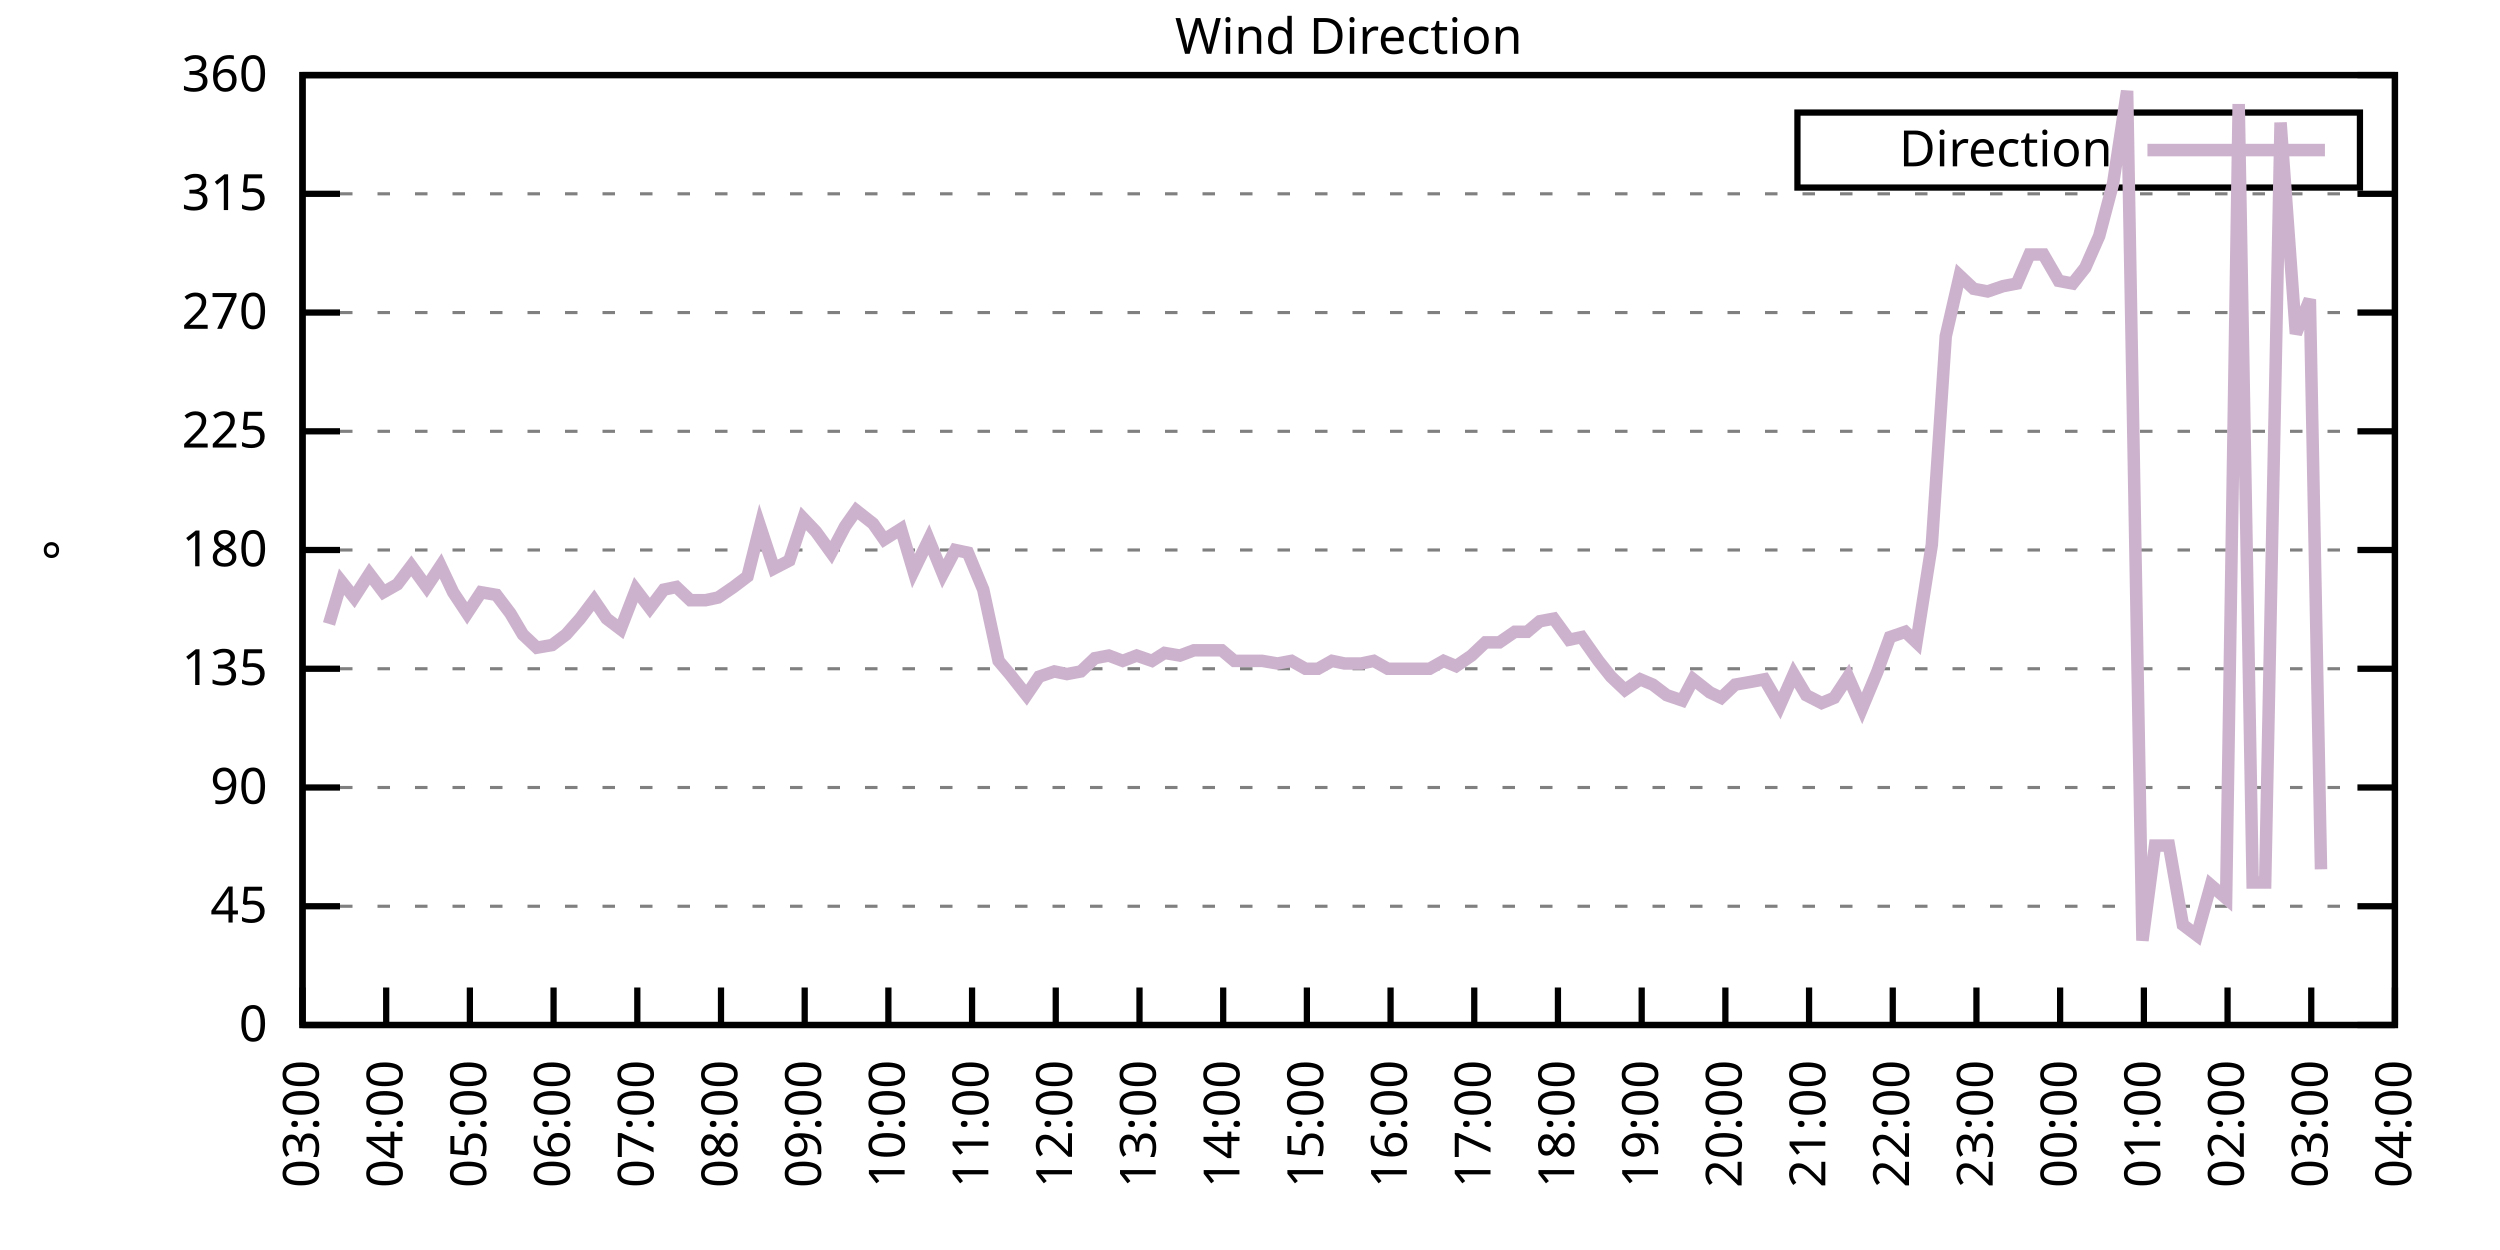
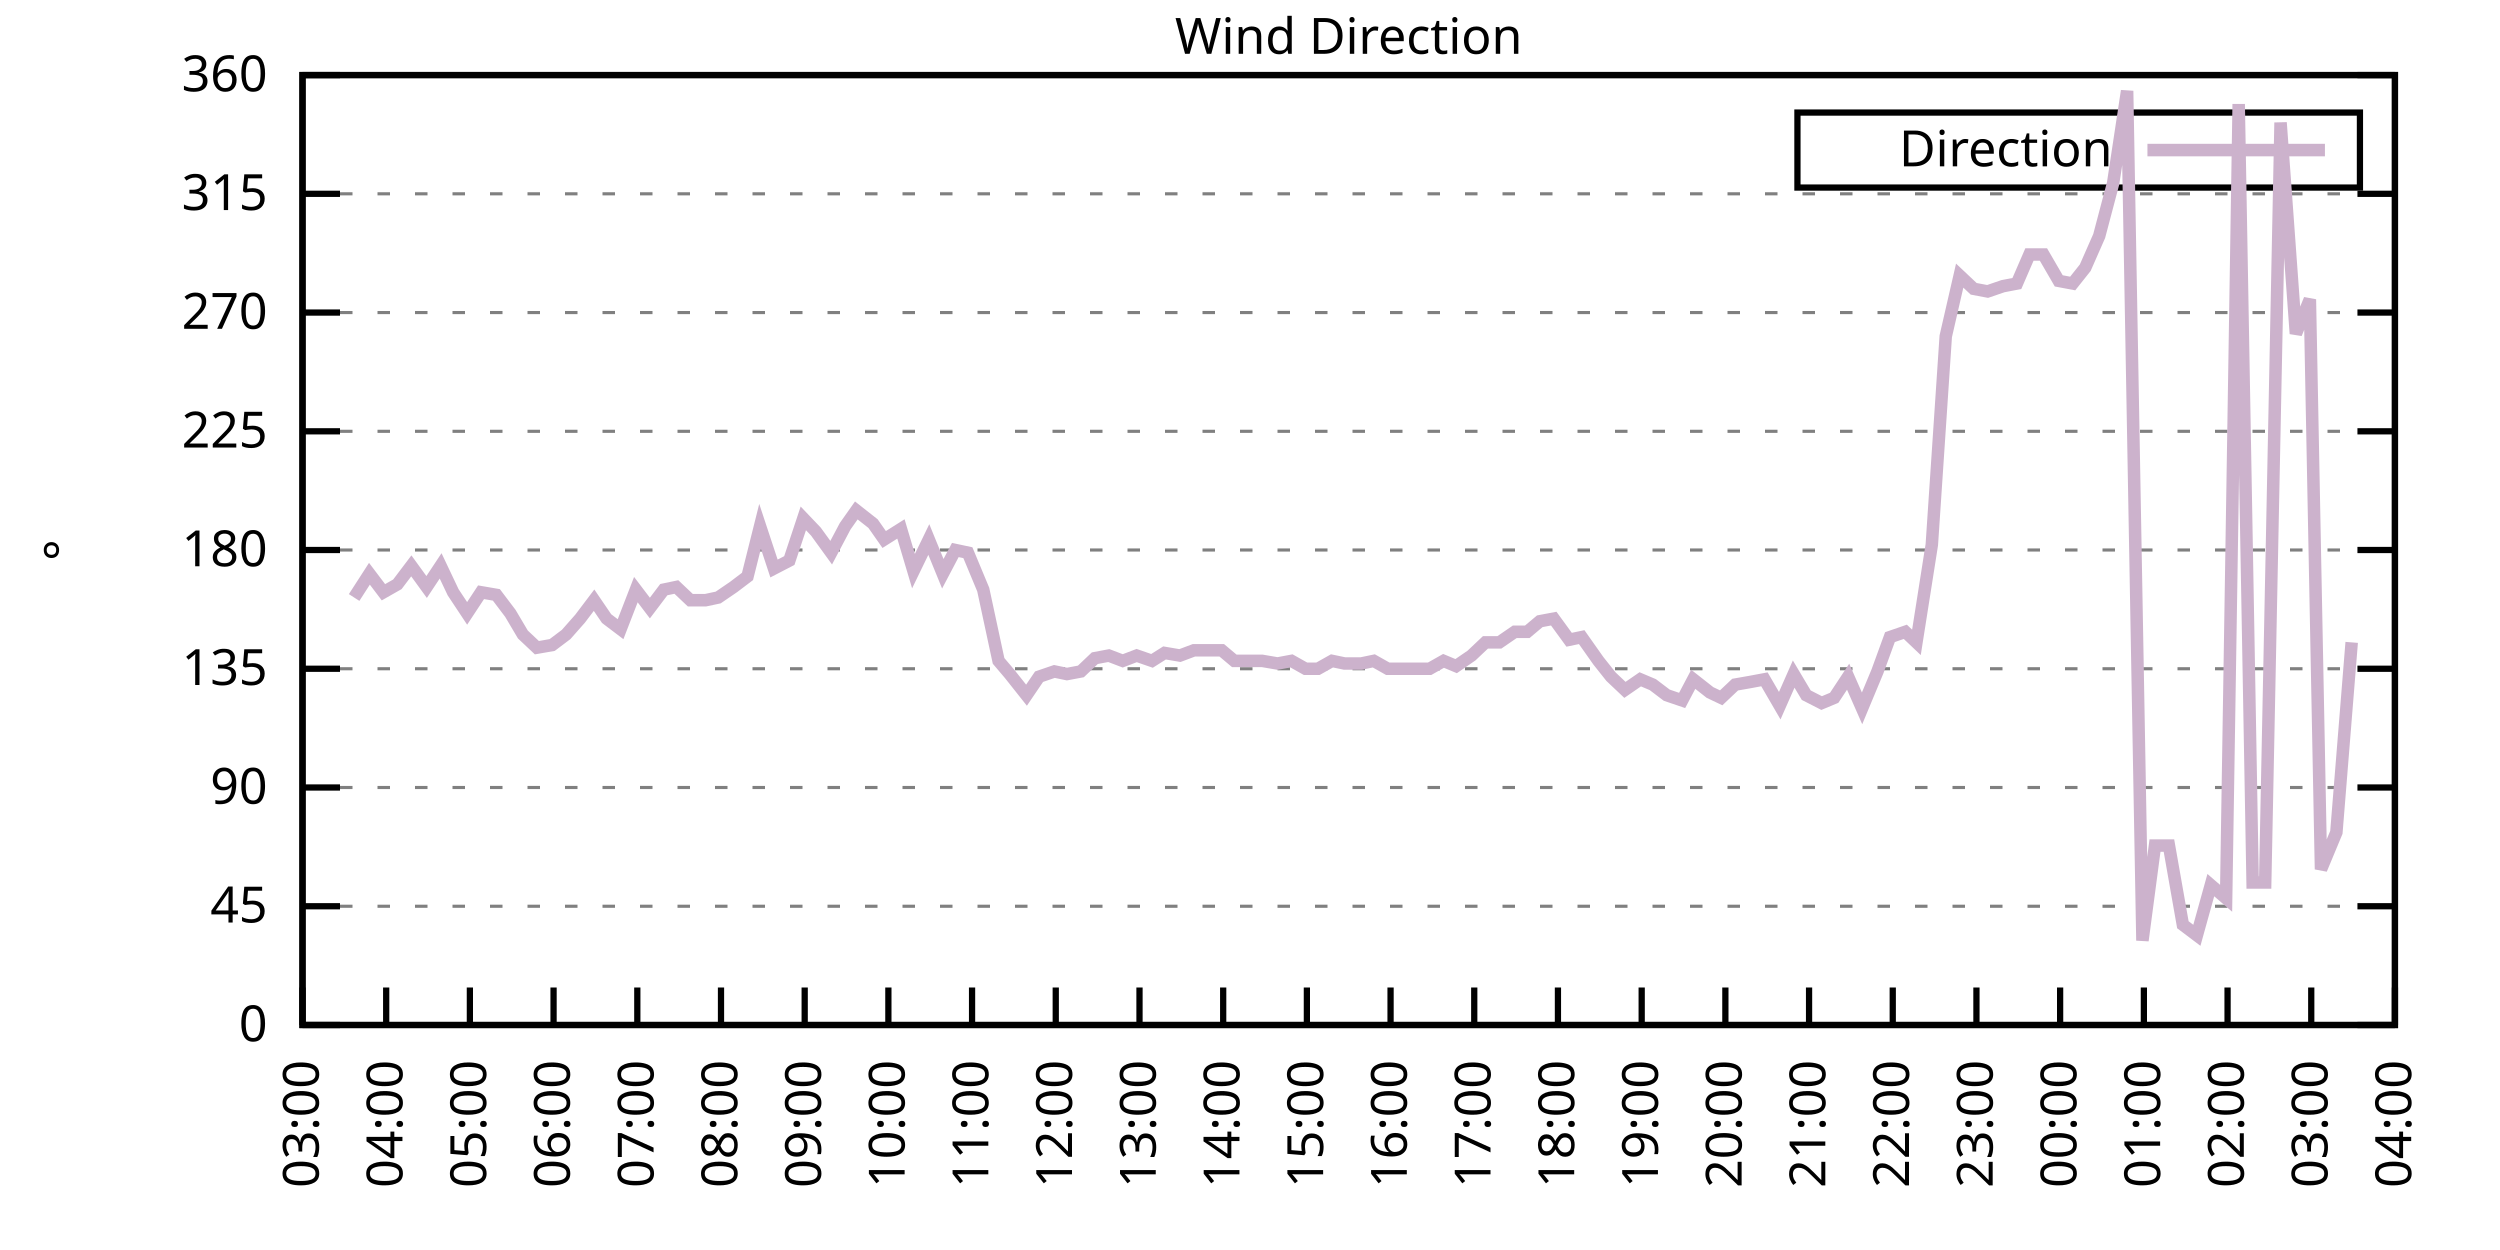
<svg xmlns="http://www.w3.org/2000/svg" xmlns:xlink="http://www.w3.org/1999/xlink" width="400" height="200" viewBox="0 0 400 200">
  <g id="gnuplot_canvas">
    <rect x="0" y="0" width="400" height="200" fill="none" />
    <defs>
      <circle id="gpDot" r="0.5" stroke-width="0.5" stroke="currentColor" />
      <path id="gpPt0" stroke-width="0.333" stroke="currentColor" d="M-1,0 h2 M0,-1 v2" />
      <path id="gpPt1" stroke-width="0.333" stroke="currentColor" d="M-1,-1 L1,1 M1,-1 L-1,1" />
      <path id="gpPt2" stroke-width="0.333" stroke="currentColor" d="M-1,0 L1,0 M0,-1 L0,1 M-1,-1 L1,1 M-1,1 L1,-1" />
      <rect id="gpPt3" stroke-width="0.333" stroke="currentColor" x="-1" y="-1" width="2" height="2" />
      <rect id="gpPt4" stroke-width="0.333" stroke="currentColor" fill="currentColor" x="-1" y="-1" width="2" height="2" />
      <circle id="gpPt5" stroke-width="0.333" stroke="currentColor" cx="0" cy="0" r="1" />
      <use xlink:href="#gpPt5" id="gpPt6" fill="currentColor" stroke="none" />
      <path id="gpPt7" stroke-width="0.333" stroke="currentColor" d="M0,-1.33 L-1.33,0.67 L1.33,0.67 z" />
      <use xlink:href="#gpPt7" id="gpPt8" fill="currentColor" stroke="none" />
      <use xlink:href="#gpPt7" id="gpPt9" stroke="currentColor" transform="rotate(180)" />
      <use xlink:href="#gpPt9" id="gpPt10" fill="currentColor" stroke="none" />
      <use xlink:href="#gpPt3" id="gpPt11" stroke="currentColor" transform="rotate(45)" />
      <use xlink:href="#gpPt11" id="gpPt12" fill="currentColor" stroke="none" />
      <path id="gpPt13" stroke-width="0.333" stroke="currentColor" d="M0,1.330 L1.265,0.411 L0.782,-1.067 L-0.782,-1.076 L-1.265,0.411 z" />
      <use xlink:href="#gpPt13" id="gpPt14" fill="currentColor" stroke="none" />
      <filter id="textbox" filterUnits="objectBoundingBox" x="0" y="0" height="1" width="1">
        <feFlood flood-color="white" flood-opacity="1" result="bgnd" />
        <feComposite in="SourceGraphic" in2="bgnd" operator="atop" />
      </filter>
      <filter id="greybox" filterUnits="objectBoundingBox" x="0" y="0" height="1" width="1">
        <feFlood flood-color="lightgrey" flood-opacity="1" result="grey" />
        <feComposite in="SourceGraphic" in2="grey" operator="atop" />
      </filter>
    </defs>
    <g fill="none" color="white" stroke="currentColor" stroke-width="1.00" stroke-linecap="butt" stroke-linejoin="miter">
</g>
    <g fill="none" color="black" stroke="currentColor" stroke-width="1.00" stroke-linecap="butt" stroke-linejoin="miter">
      <g stroke="none" shape-rendering="crispEdges">
        <polygon fill="rgb(255, 255, 255)" points="48.40,164.00 383.18,164.00 383.18,12.02 48.40,12.02 " />
      </g>
    </g>
    <g fill="none" color="black" stroke="currentColor" stroke-width="1.00" stroke-linecap="butt" stroke-linejoin="miter">
</g>
    <g fill="none" color="black" stroke="black" stroke-width="0.50" stroke-linecap="butt" stroke-linejoin="miter">
</g>
    <g fill="none" color="gray" stroke="currentColor" stroke-width="0.50" stroke-linecap="butt" stroke-linejoin="miter">
      <path stroke="gray" stroke-dasharray="2,4" class="gridline" d="M48.40,164.00 L383.19,164.00  " />
    </g>
    <g fill="none" color="gray" stroke="gray" stroke-width="1.00" stroke-linecap="butt" stroke-linejoin="miter">
</g>
    <g fill="none" color="black" stroke="currentColor" stroke-width="1.00" stroke-linecap="butt" stroke-linejoin="miter">
      <path stroke="black" d="M48.40,164.00 L54.40,164.00 M383.19,164.00 L377.19,164.00  " />
      <g transform="translate(42.80,166.60)" stroke="none" fill="black" font-family="Sans" font-size="8.00" text-anchor="end">
        <text>
          <tspan font-family="Sans"> 0</tspan>
        </text>
      </g>
    </g>
    <g fill="none" color="black" stroke="currentColor" stroke-width="1.00" stroke-linecap="butt" stroke-linejoin="miter">
</g>
    <g fill="none" color="black" stroke="black" stroke-width="0.50" stroke-linecap="butt" stroke-linejoin="miter">
</g>
    <g fill="none" color="gray" stroke="currentColor" stroke-width="0.50" stroke-linecap="butt" stroke-linejoin="miter">
      <path stroke="gray" stroke-dasharray="2,4" class="gridline" d="M48.40,145.00 L383.19,145.00  " />
    </g>
    <g fill="none" color="gray" stroke="gray" stroke-width="1.00" stroke-linecap="butt" stroke-linejoin="miter">
</g>
    <g fill="none" color="black" stroke="currentColor" stroke-width="1.00" stroke-linecap="butt" stroke-linejoin="miter">
      <path stroke="black" d="M48.40,145.00 L54.40,145.00 M383.19,145.00 L377.19,145.00  " />
      <g transform="translate(42.80,147.60)" stroke="none" fill="black" font-family="Sans" font-size="8.00" text-anchor="end">
        <text>
          <tspan font-family="Sans"> 45</tspan>
        </text>
      </g>
    </g>
    <g fill="none" color="black" stroke="currentColor" stroke-width="1.00" stroke-linecap="butt" stroke-linejoin="miter">
</g>
    <g fill="none" color="black" stroke="black" stroke-width="0.50" stroke-linecap="butt" stroke-linejoin="miter">
</g>
    <g fill="none" color="gray" stroke="currentColor" stroke-width="0.50" stroke-linecap="butt" stroke-linejoin="miter">
      <path stroke="gray" stroke-dasharray="2,4" class="gridline" d="M48.40,126.00 L383.19,126.00  " />
    </g>
    <g fill="none" color="gray" stroke="gray" stroke-width="1.00" stroke-linecap="butt" stroke-linejoin="miter">
</g>
    <g fill="none" color="black" stroke="currentColor" stroke-width="1.00" stroke-linecap="butt" stroke-linejoin="miter">
      <path stroke="black" d="M48.40,126.00 L54.40,126.00 M383.19,126.00 L377.19,126.00  " />
      <g transform="translate(42.80,128.60)" stroke="none" fill="black" font-family="Sans" font-size="8.00" text-anchor="end">
        <text>
          <tspan font-family="Sans"> 90</tspan>
        </text>
      </g>
    </g>
    <g fill="none" color="black" stroke="currentColor" stroke-width="1.00" stroke-linecap="butt" stroke-linejoin="miter">
</g>
    <g fill="none" color="black" stroke="black" stroke-width="0.50" stroke-linecap="butt" stroke-linejoin="miter">
</g>
    <g fill="none" color="gray" stroke="currentColor" stroke-width="0.50" stroke-linecap="butt" stroke-linejoin="miter">
      <path stroke="gray" stroke-dasharray="2,4" class="gridline" d="M48.40,107.00 L383.19,107.00  " />
    </g>
    <g fill="none" color="gray" stroke="gray" stroke-width="1.00" stroke-linecap="butt" stroke-linejoin="miter">
</g>
    <g fill="none" color="black" stroke="currentColor" stroke-width="1.00" stroke-linecap="butt" stroke-linejoin="miter">
      <path stroke="black" d="M48.40,107.00 L54.40,107.00 M383.19,107.00 L377.19,107.00  " />
      <g transform="translate(42.80,109.60)" stroke="none" fill="black" font-family="Sans" font-size="8.00" text-anchor="end">
        <text>
          <tspan font-family="Sans"> 135</tspan>
        </text>
      </g>
    </g>
    <g fill="none" color="black" stroke="currentColor" stroke-width="1.00" stroke-linecap="butt" stroke-linejoin="miter">
</g>
    <g fill="none" color="black" stroke="black" stroke-width="0.50" stroke-linecap="butt" stroke-linejoin="miter">
</g>
    <g fill="none" color="gray" stroke="currentColor" stroke-width="0.50" stroke-linecap="butt" stroke-linejoin="miter">
      <path stroke="gray" stroke-dasharray="2,4" class="gridline" d="M48.40,88.00 L383.19,88.00  " />
    </g>
    <g fill="none" color="gray" stroke="gray" stroke-width="1.00" stroke-linecap="butt" stroke-linejoin="miter">
</g>
    <g fill="none" color="black" stroke="currentColor" stroke-width="1.00" stroke-linecap="butt" stroke-linejoin="miter">
      <path stroke="black" d="M48.40,88.00 L54.40,88.00 M383.19,88.00 L377.19,88.00  " />
      <g transform="translate(42.80,90.60)" stroke="none" fill="black" font-family="Sans" font-size="8.00" text-anchor="end">
        <text>
          <tspan font-family="Sans"> 180</tspan>
        </text>
      </g>
    </g>
    <g fill="none" color="black" stroke="currentColor" stroke-width="1.00" stroke-linecap="butt" stroke-linejoin="miter">
</g>
    <g fill="none" color="black" stroke="black" stroke-width="0.50" stroke-linecap="butt" stroke-linejoin="miter">
</g>
    <g fill="none" color="gray" stroke="currentColor" stroke-width="0.50" stroke-linecap="butt" stroke-linejoin="miter">
      <path stroke="gray" stroke-dasharray="2,4" class="gridline" d="M48.40,69.01 L383.19,69.01  " />
    </g>
    <g fill="none" color="gray" stroke="gray" stroke-width="1.00" stroke-linecap="butt" stroke-linejoin="miter">
</g>
    <g fill="none" color="black" stroke="currentColor" stroke-width="1.00" stroke-linecap="butt" stroke-linejoin="miter">
      <path stroke="black" d="M48.40,69.01 L54.40,69.01 M383.19,69.01 L377.19,69.01  " />
      <g transform="translate(42.80,71.61)" stroke="none" fill="black" font-family="Sans" font-size="8.00" text-anchor="end">
        <text>
          <tspan font-family="Sans"> 225</tspan>
        </text>
      </g>
    </g>
    <g fill="none" color="black" stroke="currentColor" stroke-width="1.00" stroke-linecap="butt" stroke-linejoin="miter">
</g>
    <g fill="none" color="black" stroke="black" stroke-width="0.50" stroke-linecap="butt" stroke-linejoin="miter">
</g>
    <g fill="none" color="gray" stroke="currentColor" stroke-width="0.50" stroke-linecap="butt" stroke-linejoin="miter">
      <path stroke="gray" stroke-dasharray="2,4" class="gridline" d="M48.40,50.01 L383.19,50.01  " />
    </g>
    <g fill="none" color="gray" stroke="gray" stroke-width="1.00" stroke-linecap="butt" stroke-linejoin="miter">
</g>
    <g fill="none" color="black" stroke="currentColor" stroke-width="1.00" stroke-linecap="butt" stroke-linejoin="miter">
      <path stroke="black" d="M48.40,50.01 L54.40,50.01 M383.19,50.01 L377.19,50.01  " />
      <g transform="translate(42.80,52.61)" stroke="none" fill="black" font-family="Sans" font-size="8.00" text-anchor="end">
        <text>
          <tspan font-family="Sans"> 270</tspan>
        </text>
      </g>
    </g>
    <g fill="none" color="black" stroke="currentColor" stroke-width="1.00" stroke-linecap="butt" stroke-linejoin="miter">
</g>
    <g fill="none" color="black" stroke="black" stroke-width="0.50" stroke-linecap="butt" stroke-linejoin="miter">
</g>
    <g fill="none" color="gray" stroke="currentColor" stroke-width="0.50" stroke-linecap="butt" stroke-linejoin="miter">
      <path stroke="gray" stroke-dasharray="2,4" class="gridline" d="M48.40,31.01 L383.19,31.01  " />
    </g>
    <g fill="none" color="gray" stroke="gray" stroke-width="1.00" stroke-linecap="butt" stroke-linejoin="miter">
</g>
    <g fill="none" color="black" stroke="currentColor" stroke-width="1.00" stroke-linecap="butt" stroke-linejoin="miter">
      <path stroke="black" d="M48.40,31.01 L54.40,31.01 M383.19,31.01 L377.19,31.01  " />
      <g transform="translate(42.80,33.61)" stroke="none" fill="black" font-family="Sans" font-size="8.00" text-anchor="end">
        <text>
          <tspan font-family="Sans"> 315</tspan>
        </text>
      </g>
    </g>
    <g fill="none" color="black" stroke="currentColor" stroke-width="1.00" stroke-linecap="butt" stroke-linejoin="miter">
</g>
    <g fill="none" color="black" stroke="black" stroke-width="0.50" stroke-linecap="butt" stroke-linejoin="miter">
</g>
    <g fill="none" color="gray" stroke="currentColor" stroke-width="0.50" stroke-linecap="butt" stroke-linejoin="miter">
      <path stroke="gray" stroke-dasharray="2,4" class="gridline" d="M48.40,12.01 L383.19,12.01  " />
    </g>
    <g fill="none" color="gray" stroke="gray" stroke-width="1.00" stroke-linecap="butt" stroke-linejoin="miter">
</g>
    <g fill="none" color="black" stroke="currentColor" stroke-width="1.00" stroke-linecap="butt" stroke-linejoin="miter">
      <path stroke="black" d="M48.40,12.01 L54.40,12.01 M383.19,12.01 L377.19,12.01  " />
      <g transform="translate(42.80,14.61)" stroke="none" fill="black" font-family="Sans" font-size="8.00" text-anchor="end">
        <text>
          <tspan font-family="Sans"> 360</tspan>
        </text>
      </g>
    </g>
    <g fill="none" color="black" stroke="currentColor" stroke-width="1.00" stroke-linecap="butt" stroke-linejoin="miter">
      <path stroke="black" d="M48.40,164.00 L48.40,158.00  " />
      <g transform="translate(51.00,169.60) rotate(270.00)" stroke="none" fill="black" font-family="Sans" font-size="8.00" text-anchor="end">
        <text>
          <tspan font-family="Sans">03:00</tspan>
        </text>
      </g>
    </g>
    <g fill="none" color="black" stroke="currentColor" stroke-width="1.00" stroke-linecap="butt" stroke-linejoin="miter">
      <path stroke="black" d="M61.79,164.00 L61.79,158.00  " />
      <g transform="translate(64.39,169.60) rotate(270.00)" stroke="none" fill="black" font-family="Sans" font-size="8.00" text-anchor="end">
        <text>
          <tspan font-family="Sans">04:00</tspan>
        </text>
      </g>
    </g>
    <g fill="none" color="black" stroke="currentColor" stroke-width="1.00" stroke-linecap="butt" stroke-linejoin="miter">
      <path stroke="black" d="M75.18,164.00 L75.18,158.00  " />
      <g transform="translate(77.78,169.60) rotate(270.00)" stroke="none" fill="black" font-family="Sans" font-size="8.00" text-anchor="end">
        <text>
          <tspan font-family="Sans">05:00</tspan>
        </text>
      </g>
    </g>
    <g fill="none" color="black" stroke="currentColor" stroke-width="1.00" stroke-linecap="butt" stroke-linejoin="miter">
      <path stroke="black" d="M88.57,164.00 L88.57,158.00  " />
      <g transform="translate(91.17,169.60) rotate(270.00)" stroke="none" fill="black" font-family="Sans" font-size="8.00" text-anchor="end">
        <text>
          <tspan font-family="Sans">06:00</tspan>
        </text>
      </g>
    </g>
    <g fill="none" color="black" stroke="currentColor" stroke-width="1.00" stroke-linecap="butt" stroke-linejoin="miter">
      <path stroke="black" d="M101.97,164.00 L101.97,158.00  " />
      <g transform="translate(104.57,169.60) rotate(270.00)" stroke="none" fill="black" font-family="Sans" font-size="8.00" text-anchor="end">
        <text>
          <tspan font-family="Sans">07:00</tspan>
        </text>
      </g>
    </g>
    <g fill="none" color="black" stroke="currentColor" stroke-width="1.00" stroke-linecap="butt" stroke-linejoin="miter">
      <path stroke="black" d="M115.36,164.00 L115.36,158.00  " />
      <g transform="translate(117.96,169.60) rotate(270.00)" stroke="none" fill="black" font-family="Sans" font-size="8.00" text-anchor="end">
        <text>
          <tspan font-family="Sans">08:00</tspan>
        </text>
      </g>
    </g>
    <g fill="none" color="black" stroke="currentColor" stroke-width="1.00" stroke-linecap="butt" stroke-linejoin="miter">
      <path stroke="black" d="M128.75,164.00 L128.75,158.00  " />
      <g transform="translate(131.35,169.60) rotate(270.00)" stroke="none" fill="black" font-family="Sans" font-size="8.00" text-anchor="end">
        <text>
          <tspan font-family="Sans">09:00</tspan>
        </text>
      </g>
    </g>
    <g fill="none" color="black" stroke="currentColor" stroke-width="1.00" stroke-linecap="butt" stroke-linejoin="miter">
      <path stroke="black" d="M142.14,164.00 L142.14,158.00  " />
      <g transform="translate(144.74,169.60) rotate(270.00)" stroke="none" fill="black" font-family="Sans" font-size="8.00" text-anchor="end">
        <text>
          <tspan font-family="Sans">10:00</tspan>
        </text>
      </g>
    </g>
    <g fill="none" color="black" stroke="currentColor" stroke-width="1.00" stroke-linecap="butt" stroke-linejoin="miter">
      <path stroke="black" d="M155.53,164.00 L155.53,158.00  " />
      <g transform="translate(158.13,169.60) rotate(270.00)" stroke="none" fill="black" font-family="Sans" font-size="8.00" text-anchor="end">
        <text>
          <tspan font-family="Sans">11:00</tspan>
        </text>
      </g>
    </g>
    <g fill="none" color="black" stroke="currentColor" stroke-width="1.00" stroke-linecap="butt" stroke-linejoin="miter">
      <path stroke="black" d="M168.92,164.00 L168.92,158.00  " />
      <g transform="translate(171.52,169.60) rotate(270.00)" stroke="none" fill="black" font-family="Sans" font-size="8.00" text-anchor="end">
        <text>
          <tspan font-family="Sans">12:00</tspan>
        </text>
      </g>
    </g>
    <g fill="none" color="black" stroke="currentColor" stroke-width="1.00" stroke-linecap="butt" stroke-linejoin="miter">
      <path stroke="black" d="M182.32,164.00 L182.32,158.00  " />
      <g transform="translate(184.92,169.60) rotate(270.00)" stroke="none" fill="black" font-family="Sans" font-size="8.00" text-anchor="end">
        <text>
          <tspan font-family="Sans">13:00</tspan>
        </text>
      </g>
    </g>
    <g fill="none" color="black" stroke="currentColor" stroke-width="1.00" stroke-linecap="butt" stroke-linejoin="miter">
      <path stroke="black" d="M195.71,164.00 L195.71,158.00  " />
      <g transform="translate(198.31,169.60) rotate(270.00)" stroke="none" fill="black" font-family="Sans" font-size="8.00" text-anchor="end">
        <text>
          <tspan font-family="Sans">14:00</tspan>
        </text>
      </g>
    </g>
    <g fill="none" color="black" stroke="currentColor" stroke-width="1.00" stroke-linecap="butt" stroke-linejoin="miter">
      <path stroke="black" d="M209.10,164.00 L209.10,158.00  " />
      <g transform="translate(211.70,169.60) rotate(270.00)" stroke="none" fill="black" font-family="Sans" font-size="8.00" text-anchor="end">
        <text>
          <tspan font-family="Sans">15:00</tspan>
        </text>
      </g>
    </g>
    <g fill="none" color="black" stroke="currentColor" stroke-width="1.00" stroke-linecap="butt" stroke-linejoin="miter">
      <path stroke="black" d="M222.49,164.00 L222.49,158.00  " />
      <g transform="translate(225.09,169.60) rotate(270.00)" stroke="none" fill="black" font-family="Sans" font-size="8.00" text-anchor="end">
        <text>
          <tspan font-family="Sans">16:00</tspan>
        </text>
      </g>
    </g>
    <g fill="none" color="black" stroke="currentColor" stroke-width="1.00" stroke-linecap="butt" stroke-linejoin="miter">
      <path stroke="black" d="M235.88,164.00 L235.88,158.00  " />
      <g transform="translate(238.48,169.60) rotate(270.00)" stroke="none" fill="black" font-family="Sans" font-size="8.00" text-anchor="end">
        <text>
          <tspan font-family="Sans">17:00</tspan>
        </text>
      </g>
    </g>
    <g fill="none" color="black" stroke="currentColor" stroke-width="1.00" stroke-linecap="butt" stroke-linejoin="miter">
      <path stroke="black" d="M249.27,164.00 L249.27,158.00  " />
      <g transform="translate(251.87,169.60) rotate(270.00)" stroke="none" fill="black" font-family="Sans" font-size="8.00" text-anchor="end">
        <text>
          <tspan font-family="Sans">18:00</tspan>
        </text>
      </g>
    </g>
    <g fill="none" color="black" stroke="currentColor" stroke-width="1.00" stroke-linecap="butt" stroke-linejoin="miter">
      <path stroke="black" d="M262.67,164.00 L262.67,158.00  " />
      <g transform="translate(265.27,169.60) rotate(270.00)" stroke="none" fill="black" font-family="Sans" font-size="8.00" text-anchor="end">
        <text>
          <tspan font-family="Sans">19:00</tspan>
        </text>
      </g>
    </g>
    <g fill="none" color="black" stroke="currentColor" stroke-width="1.00" stroke-linecap="butt" stroke-linejoin="miter">
      <path stroke="black" d="M276.06,164.00 L276.06,158.00  " />
      <g transform="translate(278.66,169.60) rotate(270.00)" stroke="none" fill="black" font-family="Sans" font-size="8.00" text-anchor="end">
        <text>
          <tspan font-family="Sans">20:00</tspan>
        </text>
      </g>
    </g>
    <g fill="none" color="black" stroke="currentColor" stroke-width="1.00" stroke-linecap="butt" stroke-linejoin="miter">
      <path stroke="black" d="M289.45,164.00 L289.45,158.00  " />
      <g transform="translate(292.05,169.60) rotate(270.00)" stroke="none" fill="black" font-family="Sans" font-size="8.00" text-anchor="end">
        <text>
          <tspan font-family="Sans">21:00</tspan>
        </text>
      </g>
    </g>
    <g fill="none" color="black" stroke="currentColor" stroke-width="1.00" stroke-linecap="butt" stroke-linejoin="miter">
      <path stroke="black" d="M302.84,164.00 L302.84,158.00  " />
      <g transform="translate(305.44,169.60) rotate(270.00)" stroke="none" fill="black" font-family="Sans" font-size="8.00" text-anchor="end">
        <text>
          <tspan font-family="Sans">22:00</tspan>
        </text>
      </g>
    </g>
    <g fill="none" color="black" stroke="currentColor" stroke-width="1.00" stroke-linecap="butt" stroke-linejoin="miter">
      <path stroke="black" d="M316.23,164.00 L316.23,158.00  " />
      <g transform="translate(318.83,169.60) rotate(270.00)" stroke="none" fill="black" font-family="Sans" font-size="8.00" text-anchor="end">
        <text>
          <tspan font-family="Sans">23:00</tspan>
        </text>
      </g>
    </g>
    <g fill="none" color="black" stroke="currentColor" stroke-width="1.00" stroke-linecap="butt" stroke-linejoin="miter">
      <path stroke="black" d="M329.62,164.00 L329.62,158.00  " />
      <g transform="translate(332.22,169.60) rotate(270.00)" stroke="none" fill="black" font-family="Sans" font-size="8.00" text-anchor="end">
        <text>
          <tspan font-family="Sans">00:00</tspan>
        </text>
      </g>
    </g>
    <g fill="none" color="black" stroke="currentColor" stroke-width="1.00" stroke-linecap="butt" stroke-linejoin="miter">
      <path stroke="black" d="M343.02,164.00 L343.02,158.00  " />
      <g transform="translate(345.62,169.60) rotate(270.00)" stroke="none" fill="black" font-family="Sans" font-size="8.00" text-anchor="end">
        <text>
          <tspan font-family="Sans">01:00</tspan>
        </text>
      </g>
    </g>
    <g fill="none" color="black" stroke="currentColor" stroke-width="1.00" stroke-linecap="butt" stroke-linejoin="miter">
      <path stroke="black" d="M356.41,164.00 L356.41,158.00  " />
      <g transform="translate(359.01,169.60) rotate(270.00)" stroke="none" fill="black" font-family="Sans" font-size="8.00" text-anchor="end">
        <text>
          <tspan font-family="Sans">02:00</tspan>
        </text>
      </g>
    </g>
    <g fill="none" color="black" stroke="currentColor" stroke-width="1.00" stroke-linecap="butt" stroke-linejoin="miter">
      <path stroke="black" d="M369.80,164.00 L369.80,158.00  " />
      <g transform="translate(372.40,169.60) rotate(270.00)" stroke="none" fill="black" font-family="Sans" font-size="8.00" text-anchor="end">
        <text>
          <tspan font-family="Sans">03:00</tspan>
        </text>
      </g>
    </g>
    <g fill="none" color="black" stroke="currentColor" stroke-width="1.00" stroke-linecap="butt" stroke-linejoin="miter">
      <path stroke="black" d="M383.19,164.00 L383.19,158.00  " />
      <g transform="translate(385.79,169.60) rotate(270.00)" stroke="none" fill="black" font-family="Sans" font-size="8.00" text-anchor="end">
        <text>
          <tspan font-family="Sans">04:00</tspan>
        </text>
      </g>
    </g>
    <g fill="none" color="black" stroke="currentColor" stroke-width="1.00" stroke-linecap="butt" stroke-linejoin="miter">
</g>
    <g fill="none" color="black" stroke="currentColor" stroke-width="1.00" stroke-linecap="butt" stroke-linejoin="miter">
      <path stroke="black" d="M48.40,12.01 L48.40,164.00 L383.19,164.00 L383.19,12.01 L48.40,12.01 Z  " />
    </g>
    <g fill="none" color="black" stroke="currentColor" stroke-width="1.00" stroke-linecap="butt" stroke-linejoin="miter">
</g>
    <g fill="none" color="black" stroke="currentColor" stroke-width="1.00" stroke-linecap="butt" stroke-linejoin="miter">
      <path stroke="black" d="M287.59,30.01 L287.59,18.01 L377.59,18.01 L377.59,30.01 L287.59,30.01 Z  " />
    </g>
    <g id="Wind_direction_plot_1">
      <g fill="none" color="white" stroke="black" stroke-width="2.00" stroke-linecap="butt" stroke-linejoin="miter">
</g>
      <g fill="none" color="black" stroke="currentColor" stroke-width="2.00" stroke-linecap="butt" stroke-linejoin="miter">
        <g transform="translate(337.99,26.61)" stroke="none" fill="black" font-family="Sans" font-size="8.00" text-anchor="end">
          <text>
            <tspan font-family="Sans">Direction</tspan>
          </text>
        </g>
      </g>
      <g fill="none" color="black" stroke="currentColor" stroke-width="2.00" stroke-linecap="butt" stroke-linejoin="miter">
-         <path stroke="rgb(204, 178, 204)" d="M343.59,24.01 L371.99,24.01 M52.64,99.83 L54.65,93.07 L56.66,95.60 L59.11,91.80 L61.35,94.76 L63.58,93.49   L65.81,90.54 L68.26,93.92 L70.50,90.54 L72.50,94.76 L74.74,98.14 L76.97,94.76 L79.42,95.18 L81.66,98.14   L83.66,101.52 L85.90,103.63 L88.35,103.20 L90.58,101.52 L92.82,98.98 L95.05,96.03 L97.06,98.98 L99.29,100.67   L101.74,94.34 L103.98,97.29 L106.21,94.34 L108.22,93.92 L110.45,96.03 L112.90,96.03 L114.91,95.60 L117.37,93.92   L119.60,92.23 L121.61,84.21 L123.84,90.96 L126.29,89.69 L128.53,82.94 L130.54,85.05 L132.99,88.43 L135.22,84.21   L137.01,81.67 L139.69,83.78 L141.47,86.32 L144.15,84.63 L146.16,91.38 L148.61,86.32 L150.85,91.80 L152.85,88.00   L154.86,88.43 L157.32,94.34 L159.77,105.74 L161.56,107.85 L164.24,111.23 L166.25,108.27 L168.70,107.43 L170.71,107.85   L172.94,107.43 L175.17,105.31 L177.41,104.89 L179.64,105.74 L181.87,104.89 L184.32,105.74 L186.33,104.47 L188.79,104.89   L191.02,104.05 L193.03,104.05 L195.48,104.05 L197.49,105.74 L199.95,105.74 L201.96,105.74 L204.41,106.16 L206.64,105.74   L208.88,107.00 L210.88,107.00 L213.12,105.74 L215.13,106.16 L217.80,106.16 L219.81,105.74 L222.04,107.00 L224.50,107.00   L226.51,107.00 L228.74,107.00 L230.97,105.74 L232.98,106.58 L235.44,104.89 L237.67,102.78 L239.90,102.78 L242.36,101.09   L244.36,101.09 L246.37,99.40 L248.60,98.98 L251.06,102.36 L253.07,101.94 L255.75,105.74 L257.76,108.27 L259.99,110.38   L262.44,108.69 L264.45,109.54 L266.68,111.23 L269.14,112.07 L270.92,108.69 L273.60,110.80 L275.39,111.65 L277.62,109.54   L280.07,109.11 L282.31,108.69 L284.76,112.91 L286.99,107.85 L289.00,111.23 L291.46,112.49 L293.47,111.65 L295.70,108.27   L297.93,113.34 L300.39,107.43 L302.39,101.94 L304.85,101.09 L306.63,102.78 L309.09,87.16 L311.32,53.81 L313.55,44.10   L315.79,46.21 L318.02,46.63 L320.47,45.79 L322.70,45.36 L324.71,40.72 L326.95,40.72 L329.40,44.94 L331.63,45.36   L333.64,42.83 L335.87,37.76 L338.10,29.32 L340.34,14.54 L342.79,150.49 L344.80,135.29 L347.03,135.29 L349.26,147.96   L351.50,149.65 L353.73,141.62 L356.18,143.73 L358.19,16.65 L360.42,141.20 L362.43,141.20 L364.89,19.61 L367.34,53.39   L369.58,47.90 L371.36,139.09  " />
+         <path stroke="rgb(204, 178, 204)" d="M343.59,24.01 L371.99,24.01 M56.66,95.60 L59.11,91.80 L61.35,94.76 L63.58,93.49 L65.81,90.54 L68.26,93.92   L70.50,90.54 L72.50,94.76 L74.74,98.14 L76.97,94.76 L79.42,95.18 L81.66,98.14 L83.66,101.52 L85.90,103.63   L88.35,103.20 L90.58,101.52 L92.82,98.98 L95.05,96.03 L97.06,98.98 L99.29,100.67 L101.74,94.34 L103.98,97.29   L106.21,94.34 L108.22,93.92 L110.45,96.03 L112.90,96.03 L114.91,95.60 L117.37,93.92 L119.60,92.23 L121.61,84.21   L123.84,90.96 L126.29,89.69 L128.53,82.94 L130.54,85.05 L132.99,88.43 L135.22,84.21 L137.01,81.67 L139.69,83.78   L141.47,86.32 L144.15,84.63 L146.16,91.38 L148.61,86.32 L150.85,91.80 L152.85,88.00 L154.86,88.43 L157.32,94.34   L159.77,105.74 L161.56,107.85 L164.24,111.23 L166.25,108.27 L168.70,107.43 L170.71,107.85 L172.94,107.43 L175.17,105.31   L177.41,104.89 L179.64,105.74 L181.87,104.89 L184.32,105.74 L186.33,104.47 L188.79,104.89 L191.02,104.05 L193.03,104.05   L195.48,104.05 L197.49,105.74 L199.95,105.74 L201.96,105.74 L204.41,106.16 L206.64,105.74 L208.88,107.00 L210.88,107.00   L213.12,105.74 L215.13,106.16 L217.80,106.16 L219.81,105.74 L222.04,107.00 L224.50,107.00 L226.51,107.00 L228.74,107.00   L230.97,105.74 L232.98,106.58 L235.44,104.89 L237.67,102.78 L239.90,102.78 L242.36,101.09 L244.36,101.09 L246.37,99.40   L248.60,98.98 L251.06,102.36 L253.07,101.94 L255.75,105.74 L257.76,108.27 L259.99,110.38 L262.44,108.69 L264.45,109.54   L266.68,111.23 L269.14,112.07 L270.92,108.69 L273.60,110.80 L275.39,111.65 L277.62,109.54 L280.07,109.11 L282.31,108.69   L284.76,112.91 L286.99,107.85 L289.00,111.23 L291.46,112.49 L293.47,111.65 L295.70,108.27 L297.93,113.34 L300.39,107.43   L302.39,101.94 L304.85,101.09 L306.63,102.78 L309.09,87.16 L311.32,53.81 L313.55,44.10 L315.79,46.21 L318.02,46.63   L320.47,45.79 L322.70,45.36 L324.71,40.72 L326.95,40.72 L329.40,44.94 L331.63,45.36 L333.64,42.83 L335.87,37.76   L338.10,29.32 L340.34,14.54 L342.79,150.49 L344.80,135.29 L347.03,135.29 L349.26,147.96 L351.50,149.65 L353.73,141.62   L356.18,143.73 L358.19,16.65 L360.42,141.20 L362.43,141.20 L364.89,19.61 L367.34,53.39 L369.58,47.90 L371.36,139.09   L373.82,133.18 L376.27,102.78  " />
      </g>
    </g>
    <g fill="none" color="black" stroke="currentColor" stroke-width="2.00" stroke-linecap="butt" stroke-linejoin="miter">
</g>
    <g fill="none" color="black" stroke="black" stroke-width="1.00" stroke-linecap="butt" stroke-linejoin="miter">
</g>
    <g fill="none" color="black" stroke="currentColor" stroke-width="1.00" stroke-linecap="butt" stroke-linejoin="miter">
      <path stroke="black" d="M48.40,12.01 L48.40,164.00 L383.19,164.00 L383.19,12.01 L48.40,12.01 Z  " />
      <g transform="translate(12.80,88.01) rotate(270.00)" stroke="none" fill="black" font-family="Sans" font-size="8.00" text-anchor="middle">
        <text>
          <tspan font-family="Sans">°</tspan>
        </text>
      </g>
    </g>
    <g fill="none" color="black" stroke="currentColor" stroke-width="1.00" stroke-linecap="butt" stroke-linejoin="miter">
</g>
    <g fill="none" color="black" stroke="currentColor" stroke-width="1.00" stroke-linecap="butt" stroke-linejoin="miter">
      <g transform="translate(215.79,8.61)" stroke="none" fill="black" font-family="Sans" font-size="8.00" text-anchor="middle">
        <text>
          <tspan font-family="Sans">Wind Direction</tspan>
        </text>
      </g>
    </g>
    <g fill="none" color="black" stroke="currentColor" stroke-width="1.00" stroke-linecap="butt" stroke-linejoin="miter">
</g>
  </g>
</svg>
